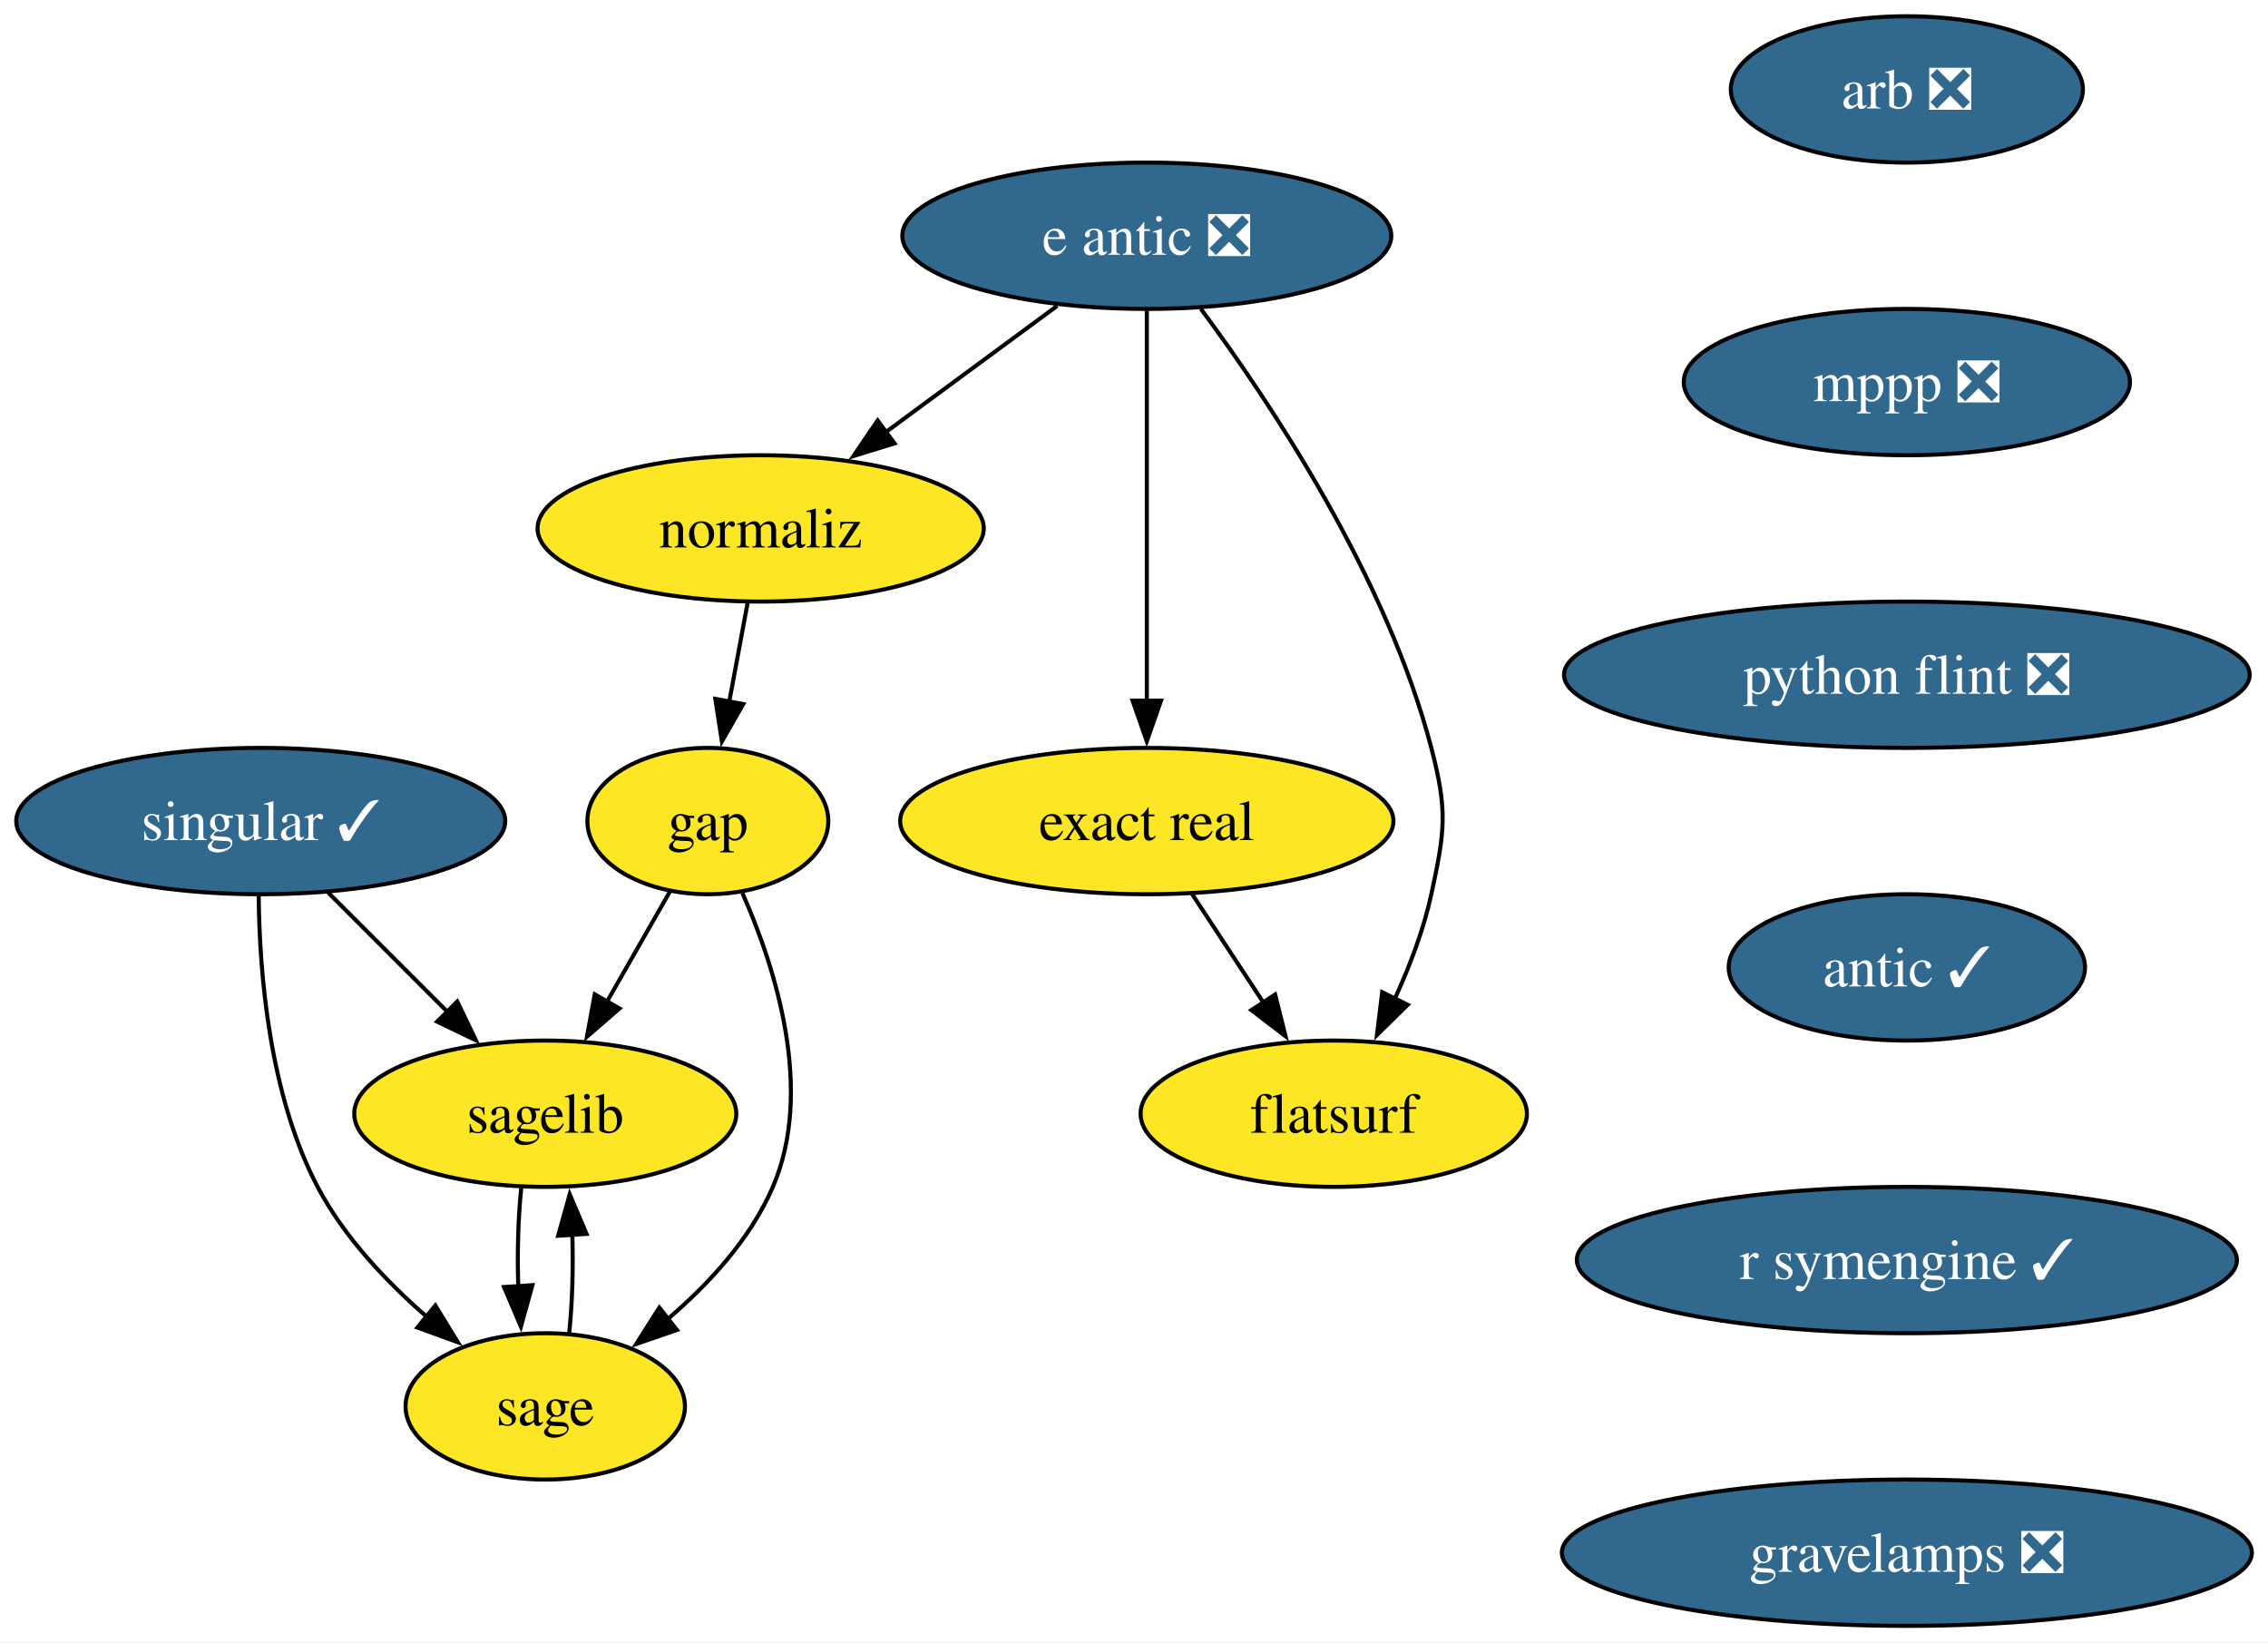
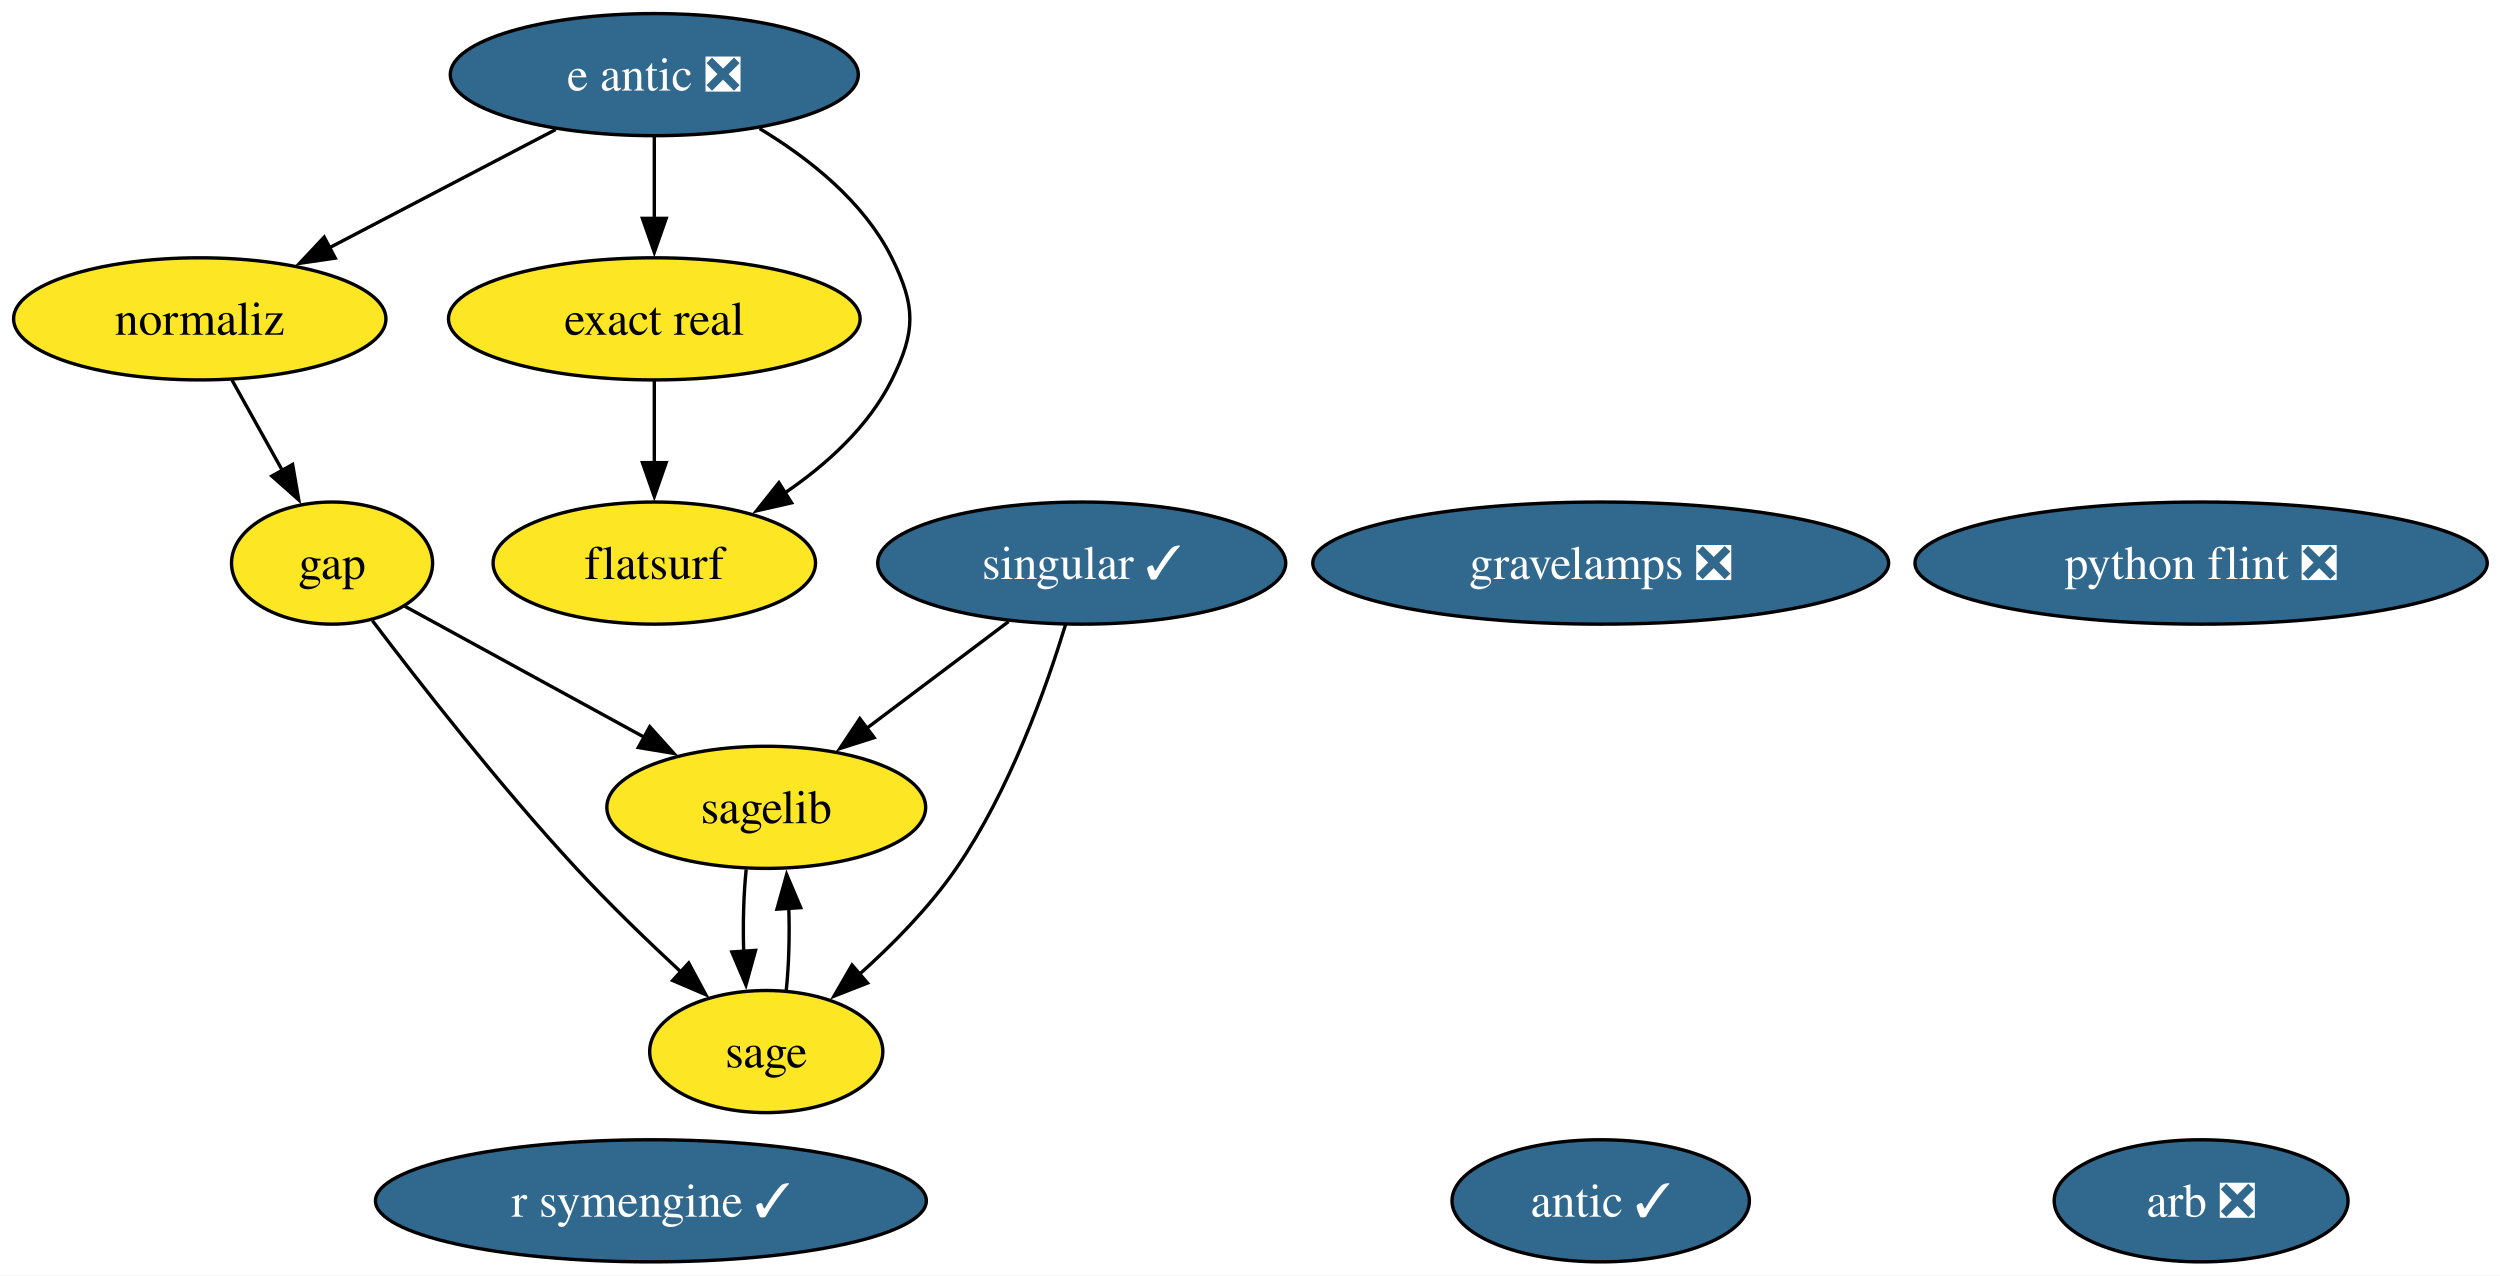
- <svg xmlns="http://www.w3.org/2000/svg" xmlns:xlink="http://www.w3.org/1999/xlink" width="558pt" height="404pt" viewBox="0.00 0.00 558.00 404.00">
-   <g id="graph0" class="graph" transform="scale(1 1) rotate(0) translate(4 400)">
-     <polygon fill="white" stroke="none" points="-4,4 -4,-400 554.03,-400 554.03,4 -4,4" />
+ <svg xmlns="http://www.w3.org/2000/svg" xmlns:xlink="http://www.w3.org/1999/xlink" width="737pt" height="376pt" viewBox="0.00 0.00 737.00 376.00">
+   <g id="graph0" class="graph" transform="scale(1 1) rotate(0) translate(4 372)">
+     <polygon fill="white" stroke="none" points="-4,4 -4,-372 733.24,-372 733.24,4 -4,4" />
    <g id="node1" class="node">
      <g id="a_node1">
        <a xlink:href="https://github.com/conda-forge/arb-feedstock/pull/40" xlink:title="arb ❎">
-           <ellipse fill="#31688e" stroke="black" cx="465.15" cy="-378" rx="43.32" ry="18" />
-           <text xml:space="preserve" text-anchor="middle" x="465.15" y="-373.32" font-family="Times,serif" font-size="14.00" fill="white">arb ❎</text>
+           <ellipse fill="#31688e" stroke="black" cx="644.89" cy="-18" rx="43.32" ry="18" />
+           <text xml:space="preserve" text-anchor="middle" x="644.89" y="-13.32" font-family="Times,serif" font-size="14.00" fill="white">arb ❎</text>
        </a>
      </g>
    </g>
    <g id="node2" class="node">
      <g id="a_node2">
-         <a xlink:href="https://github.com/conda-forge/mppp-feedstock/pull/75" xlink:title="mppp ❎">
-           <ellipse fill="#31688e" stroke="black" cx="465.15" cy="-306" rx="54.89" ry="18" />
-           <text xml:space="preserve" text-anchor="middle" x="465.15" y="-301.32" font-family="Times,serif" font-size="14.00" fill="white">mppp ❎</text>
-         </a>
-       </g>
-     </g>
-     <g id="node6" class="node">
-       <g id="a_node6">
-         <a xlink:href="https://github.com/conda-forge/python-flint-feedstock/pull/52" xlink:title="python flint ❎">
-           <ellipse fill="#31688e" stroke="black" cx="465.15" cy="-234" rx="84.35" ry="18" />
-           <text xml:space="preserve" text-anchor="middle" x="465.15" y="-229.32" font-family="Times,serif" font-size="14.00" fill="white">python flint ❎</text>
+         <a xlink:href="https://github.com/conda-forge/gap-feedstock" xlink:title="gap">
+           <ellipse fill="#fde725" stroke="black" cx="93.89" cy="-206" rx="29.64" ry="18" />
+           <text xml:space="preserve" text-anchor="middle" x="93.89" y="-201.32" font-family="Times,serif" font-size="14.00">gap</text>
        </a>
      </g>
    </g>
    <g id="node3" class="node">
      <g id="a_node3">
-         <a xlink:href="https://github.com/conda-forge/gap-feedstock" xlink:title="gap">
-           <ellipse fill="#fde725" stroke="black" cx="170.15" cy="-198" rx="29.64" ry="18" />
-           <text xml:space="preserve" text-anchor="middle" x="170.15" y="-193.32" font-family="Times,serif" font-size="14.00">gap</text>
-         </a>
-       </g>
-     </g>
-     <g id="node4" class="node">
-       <g id="a_node4">
        <a xlink:href="https://github.com/conda-forge/sagelib-feedstock" xlink:title="sagelib">
-           <ellipse fill="#fde725" stroke="black" cx="130.15" cy="-126" rx="47" ry="18" />
-           <text xml:space="preserve" text-anchor="middle" x="130.15" y="-121.33" font-family="Times,serif" font-size="14.00">sagelib</text>
+           <ellipse fill="#fde725" stroke="black" cx="221.89" cy="-134" rx="47" ry="18" />
+           <text xml:space="preserve" text-anchor="middle" x="221.89" y="-129.32" font-family="Times,serif" font-size="14.00">sagelib</text>
        </a>
      </g>
    </g>
    <g id="edge2" class="edge">
-       <path fill="none" stroke="black" d="M160.88,-180.76C156.25,-172.67 150.53,-162.66 145.29,-153.49" />
-       <polygon fill="black" stroke="black" points="148.41,-151.89 140.41,-144.95 142.33,-155.37 148.41,-151.89" />
+       <path fill="none" stroke="black" d="M115.32,-193.28C134.57,-182.75 163.24,-167.08 185.99,-154.63" />
+       <polygon fill="black" stroke="black" points="187.55,-157.77 194.65,-149.9 184.19,-151.63 187.55,-157.77" />
    </g>
    <g id="node5" class="node">
      <g id="a_node5">
        <a xlink:href="https://github.com/conda-forge/sage-feedstock" xlink:title="sage">
-           <ellipse fill="#fde725" stroke="black" cx="130.15" cy="-54" rx="34.37" ry="18" />
-           <text xml:space="preserve" text-anchor="middle" x="130.15" y="-49.33" font-family="Times,serif" font-size="14.00">sage</text>
+           <ellipse fill="#fde725" stroke="black" cx="221.89" cy="-62" rx="34.37" ry="18" />
+           <text xml:space="preserve" text-anchor="middle" x="221.89" y="-57.33" font-family="Times,serif" font-size="14.00">sage</text>
        </a>
      </g>
    </g>
+     <g id="edge1" class="edge">
+       <path fill="none" stroke="black" d="M105.77,-189.04C119.58,-170.81 143.35,-140.36 165.89,-116 175.59,-105.51 186.94,-94.56 196.87,-85.35" />
+       <polygon fill="black" stroke="black" points="199.03,-88.11 204.05,-78.78 194.31,-82.95 199.03,-88.11" />
+     </g>
    <g id="edge3" class="edge">
-       <path fill="none" stroke="black" d="M178.66,-180.28C186.79,-161.89 196.39,-131.79 186.15,-108 180.67,-95.26 170.45,-84.15 160.22,-75.43" />
-       <polygon fill="black" stroke="black" points="162.55,-72.81 152.54,-69.35 158.21,-78.3 162.55,-72.81" />
+       <path fill="none" stroke="black" d="M215.98,-115.7C215.22,-108.41 214.98,-99.73 215.24,-91.54" />
+       <polygon fill="black" stroke="black" points="218.73,-91.82 215.9,-81.61 211.75,-91.36 218.73,-91.82" />
+     </g>
+     <g id="node4" class="node">
+       <g id="a_node4">
+         <a xlink:href="https://github.com/conda-forge/singular-feedstock/pull/40" xlink:title="singular ✓">
+           <ellipse fill="#31688e" stroke="black" cx="314.89" cy="-206" rx="60.15" ry="18" />
+           <text xml:space="preserve" text-anchor="middle" x="314.89" y="-201.32" font-family="Times,serif" font-size="14.00" fill="white">singular ✓</text>
+         </a>
+       </g>
+     </g>
+     <g id="edge5" class="edge">
+       <path fill="none" stroke="black" d="M293.32,-188.76C280.85,-179.38 264.99,-167.44 251.38,-157.2" />
+       <polygon fill="black" stroke="black" points="253.69,-154.55 243.6,-151.34 249.48,-160.15 253.69,-154.55" />
    </g>
    <g id="edge4" class="edge">
-       <path fill="none" stroke="black" d="M124.24,-107.7C123.48,-100.41 123.24,-91.73 123.51,-83.54" />
-       <polygon fill="black" stroke="black" points="126.99,-83.82 124.16,-73.61 120.01,-83.36 126.99,-83.82" />
+       <path fill="none" stroke="black" d="M310.13,-187.88C304.4,-169.13 293.56,-138.73 277.89,-116 269.96,-104.49 259.18,-93.55 249.2,-84.64" />
+       <polygon fill="black" stroke="black" points="251.74,-82.2 241.87,-78.34 247.18,-87.51 251.74,-82.2" />
    </g>
-     <g id="edge5" class="edge">
-       <path fill="none" stroke="black" d="M136.05,-72.1C136.81,-79.37 137.06,-88.04 136.81,-96.24" />
-       <polygon fill="black" stroke="black" points="133.32,-95.98 136.17,-106.19 140.3,-96.43 133.32,-95.98" />
+     <g id="edge6" class="edge">
+       <path fill="none" stroke="black" d="M227.79,-80.1C228.55,-87.37 228.8,-96.04 228.54,-104.24" />
+       <polygon fill="black" stroke="black" points="225.05,-103.98 227.9,-114.19 232.04,-104.43 225.05,-103.98" />
    </g>
-     <g id="node8" class="node">
-       <g id="a_node8">
-         <a xlink:href="https://github.com/conda-forge/antic-feedstock/pull/17" xlink:title="antic ✓">
-           <ellipse fill="#31688e" stroke="black" cx="465.15" cy="-162" rx="43.84" ry="18" />
-           <text xml:space="preserve" text-anchor="middle" x="465.15" y="-157.32" font-family="Times,serif" font-size="14.00" fill="white">antic ✓</text>
+     <g id="node6" class="node">
+       <g id="a_node6">
+         <a xlink:href="https://github.com/conda-forge/python-flint-feedstock/pull/52" xlink:title="python flint ❎">
+           <ellipse fill="#31688e" stroke="black" cx="644.89" cy="-206" rx="84.35" ry="18" />
+           <text xml:space="preserve" text-anchor="middle" x="644.89" y="-201.32" font-family="Times,serif" font-size="14.00" fill="white">python flint ❎</text>
        </a>
      </g>
    </g>
    <g id="node7" class="node">
      <g id="a_node7">
-         <a xlink:href="https://github.com/conda-forge/singular-feedstock/pull/40" xlink:title="singular ✓">
-           <ellipse fill="#31688e" stroke="black" cx="60.15" cy="-198" rx="60.15" ry="18" />
-           <text xml:space="preserve" text-anchor="middle" x="60.15" y="-193.32" font-family="Times,serif" font-size="14.00" fill="white">singular ✓</text>
+         <a xlink:href="https://github.com/conda-forge/e-antic-feedstock/pull/74" xlink:title="e antic ❎">
+           <ellipse fill="#31688e" stroke="black" cx="188.89" cy="-350" rx="60.15" ry="18" />
+           <text xml:space="preserve" text-anchor="middle" x="188.89" y="-345.32" font-family="Times,serif" font-size="14.00" fill="white">e antic ❎</text>
+         </a>
+       </g>
+     </g>
+     <g id="node8" class="node">
+       <g id="a_node8">
+         <a xlink:href="https://github.com/conda-forge/normaliz-feedstock" xlink:title="normaliz">
+           <ellipse fill="#fde725" stroke="black" cx="54.89" cy="-278" rx="54.89" ry="18" />
+           <text xml:space="preserve" text-anchor="middle" x="54.89" y="-273.32" font-family="Times,serif" font-size="14.00">normaliz</text>
+         </a>
+       </g>
+     </g>
+     <g id="edge9" class="edge">
+       <path fill="none" stroke="black" d="M159.81,-333.81C140.23,-323.58 114.21,-309.99 92.98,-298.9" />
+       <polygon fill="black" stroke="black" points="94.82,-295.91 84.33,-294.38 91.58,-302.11 94.82,-295.91" />
+     </g>
+     <g id="node11" class="node">
+       <g id="a_node11">
+         <a xlink:href="https://github.com/conda-forge/exact-real-feedstock" xlink:title="exact real">
+           <ellipse fill="#fde725" stroke="black" cx="188.89" cy="-278" rx="60.68" ry="18" />
+           <text xml:space="preserve" text-anchor="middle" x="188.89" y="-273.32" font-family="Times,serif" font-size="14.00">exact real</text>
        </a>
      </g>
    </g>
    <g id="edge7" class="edge">
-       <path fill="none" stroke="black" d="M76.74,-180.41C85.5,-171.66 96.4,-160.75 106.07,-151.08" />
-       <polygon fill="black" stroke="black" points="108.5,-153.6 113.09,-144.06 103.55,-148.65 108.5,-153.6" />
+       <path fill="none" stroke="black" d="M188.89,-331.7C188.89,-324.41 188.89,-315.73 188.89,-307.54" />
+       <polygon fill="black" stroke="black" points="192.39,-307.62 188.89,-297.62 185.39,-307.62 192.39,-307.62" />
    </g>
-     <g id="edge8" class="edge">
-       <path fill="none" stroke="black" d="M59.65,-179.57C59.82,-160.84 62.21,-130.7 74.15,-108 80.61,-95.72 91.02,-84.7 101.12,-75.93" />
-       <polygon fill="black" stroke="black" points="103.11,-78.82 108.64,-69.78 98.68,-73.4 103.11,-78.82" />
-     </g>
-     <g id="node13" class="node">
-       <g id="a_node13">
-         <a xlink:href="https://github.com/conda-forge/r-symengine-feedstock/pull/18" xlink:title="r symengine ✓">
-           <ellipse fill="#31688e" stroke="black" cx="465.15" cy="-90" rx="81.2" ry="18" />
-           <text xml:space="preserve" text-anchor="middle" x="465.15" y="-85.33" font-family="Times,serif" font-size="14.00" fill="white">r symengine ✓</text>
+     <g id="node12" class="node">
+       <g id="a_node12">
+         <a xlink:href="https://github.com/conda-forge/flatsurf-feedstock" xlink:title="flatsurf">
+           <ellipse fill="#fde725" stroke="black" cx="188.89" cy="-206" rx="47.53" ry="18" />
+           <text xml:space="preserve" text-anchor="middle" x="188.89" y="-201.32" font-family="Times,serif" font-size="14.00">flatsurf</text>
        </a>
      </g>
    </g>
+     <g id="edge8" class="edge">
+       <path fill="none" stroke="black" d="M219.91,-334.11C234.59,-325.26 250.68,-312.52 258.89,-296 266.01,-281.67 266.01,-274.33 258.89,-260 252.02,-246.19 239.65,-235.01 227.19,-226.55" />
+       <polygon fill="black" stroke="black" points="229.35,-223.77 219.02,-221.41 225.62,-229.7 229.35,-223.77" />
+     </g>
+     <g id="edge10" class="edge">
+       <path fill="none" stroke="black" d="M64.33,-260.05C68.8,-252.03 74.25,-242.26 79.24,-233.3" />
+       <polygon fill="black" stroke="black" points="82.26,-235.07 84.07,-224.63 76.14,-231.66 82.26,-235.07" />
+     </g>
    <g id="node9" class="node">
      <g id="a_node9">
-         <a xlink:href="https://github.com/conda-forge/e-antic-feedstock/pull/74" xlink:title="e antic ❎">
-           <ellipse fill="#31688e" stroke="black" cx="278.15" cy="-342" rx="60.15" ry="18" />
-           <text xml:space="preserve" text-anchor="middle" x="278.15" y="-337.32" font-family="Times,serif" font-size="14.00" fill="white">e antic ❎</text>
+         <a xlink:href="https://github.com/conda-forge/antic-feedstock/pull/17" xlink:title="antic ✓">
+           <ellipse fill="#31688e" stroke="black" cx="467.89" cy="-18" rx="43.84" ry="18" />
+           <text xml:space="preserve" text-anchor="middle" x="467.89" y="-13.32" font-family="Times,serif" font-size="14.00" fill="white">antic ✓</text>
        </a>
      </g>
    </g>
    <g id="node10" class="node">
      <g id="a_node10">
-         <a xlink:href="https://github.com/conda-forge/normaliz-feedstock" xlink:title="normaliz">
-           <ellipse fill="#fde725" stroke="black" cx="183.15" cy="-270" rx="54.89" ry="18" />
-           <text xml:space="preserve" text-anchor="middle" x="183.15" y="-265.32" font-family="Times,serif" font-size="14.00">normaliz</text>
-         </a>
-       </g>
-     </g>
-     <g id="edge10" class="edge">
-       <path fill="none" stroke="black" d="M256.12,-324.76C243.56,-315.51 227.63,-303.77 213.86,-293.63" />
-       <polygon fill="black" stroke="black" points="216.08,-290.92 205.96,-287.8 211.93,-296.55 216.08,-290.92" />
-     </g>
-     <g id="node11" class="node">
-       <g id="a_node11">
-         <a xlink:href="https://github.com/conda-forge/exact-real-feedstock" xlink:title="exact real">
-           <ellipse fill="#fde725" stroke="black" cx="278.15" cy="-198" rx="60.68" ry="18" />
-           <text xml:space="preserve" text-anchor="middle" x="278.15" y="-193.32" font-family="Times,serif" font-size="14.00">exact real</text>
+         <a xlink:href="https://github.com/conda-forge/r-symengine-feedstock/pull/18" xlink:title="r symengine ✓">
+           <ellipse fill="#31688e" stroke="black" cx="187.89" cy="-18" rx="81.2" ry="18" />
+           <text xml:space="preserve" text-anchor="middle" x="187.89" y="-13.32" font-family="Times,serif" font-size="14.00" fill="white">r symengine ✓</text>
        </a>
      </g>
    </g>
    <g id="edge11" class="edge">
-       <path fill="none" stroke="black" d="M278.15,-323.59C278.15,-299.61 278.15,-256.14 278.15,-227.42" />
-       <polygon fill="black" stroke="black" points="281.65,-227.62 278.15,-217.62 274.65,-227.62 281.65,-227.62" />
+       <path fill="none" stroke="black" d="M188.89,-259.7C188.89,-252.41 188.89,-243.73 188.89,-235.54" />
+       <polygon fill="black" stroke="black" points="192.39,-235.62 188.89,-225.62 185.39,-235.62 192.39,-235.62" />
    </g>
-     <g id="node12" class="node">
-       <g id="a_node12">
-         <a xlink:href="https://github.com/conda-forge/flatsurf-feedstock" xlink:title="flatsurf">
-           <ellipse fill="#fde725" stroke="black" cx="324.15" cy="-126" rx="47.53" ry="18" />
-           <text xml:space="preserve" text-anchor="middle" x="324.15" y="-121.33" font-family="Times,serif" font-size="14.00">flatsurf</text>
-         </a>
-       </g>
-     </g>
-     <g id="edge12" class="edge">
-       <path fill="none" stroke="black" d="M291.44,-324.03C308.49,-301.06 337.16,-258.12 348.15,-216 352.19,-200.52 351.53,-195.64 348.15,-180 346.28,-171.31 342.85,-162.33 339.17,-154.29" />
-       <polygon fill="black" stroke="black" points="342.34,-152.8 334.78,-145.38 336.06,-155.9 342.34,-152.8" />
-     </g>
-     <g id="edge13" class="edge">
-       <path fill="none" stroke="black" d="M179.94,-251.7C178.57,-244.32 176.94,-235.52 175.4,-227.25" />
-       <polygon fill="black" stroke="black" points="178.87,-226.79 173.61,-217.59 171.99,-228.06 178.87,-226.79" />
-     </g>
-     <g id="edge14" class="edge">
-       <path fill="none" stroke="black" d="M289.29,-180.05C294.54,-172.06 300.94,-162.33 306.8,-153.4" />
-       <polygon fill="black" stroke="black" points="309.72,-155.33 312.29,-145.05 303.87,-151.49 309.72,-155.33" />
-     </g>
-     <g id="node14" class="node">
-       <g id="a_node14">
+     <g id="node13" class="node">
+       <g id="a_node13">
        <a xlink:href="https://github.com/conda-forge/gravelamps-feedstock/pull/27" xlink:title="gravelamps ❎">
-           <ellipse fill="#31688e" stroke="black" cx="465.15" cy="-18" rx="84.88" ry="18" />
-           <text xml:space="preserve" text-anchor="middle" x="465.15" y="-13.32" font-family="Times,serif" font-size="14.00" fill="white">gravelamps ❎</text>
+           <ellipse fill="#31688e" stroke="black" cx="467.89" cy="-206" rx="84.88" ry="18" />
+           <text xml:space="preserve" text-anchor="middle" x="467.89" y="-201.32" font-family="Times,serif" font-size="14.00" fill="white">gravelamps ❎</text>
        </a>
      </g>
    </g>
  </g>
</svg>
